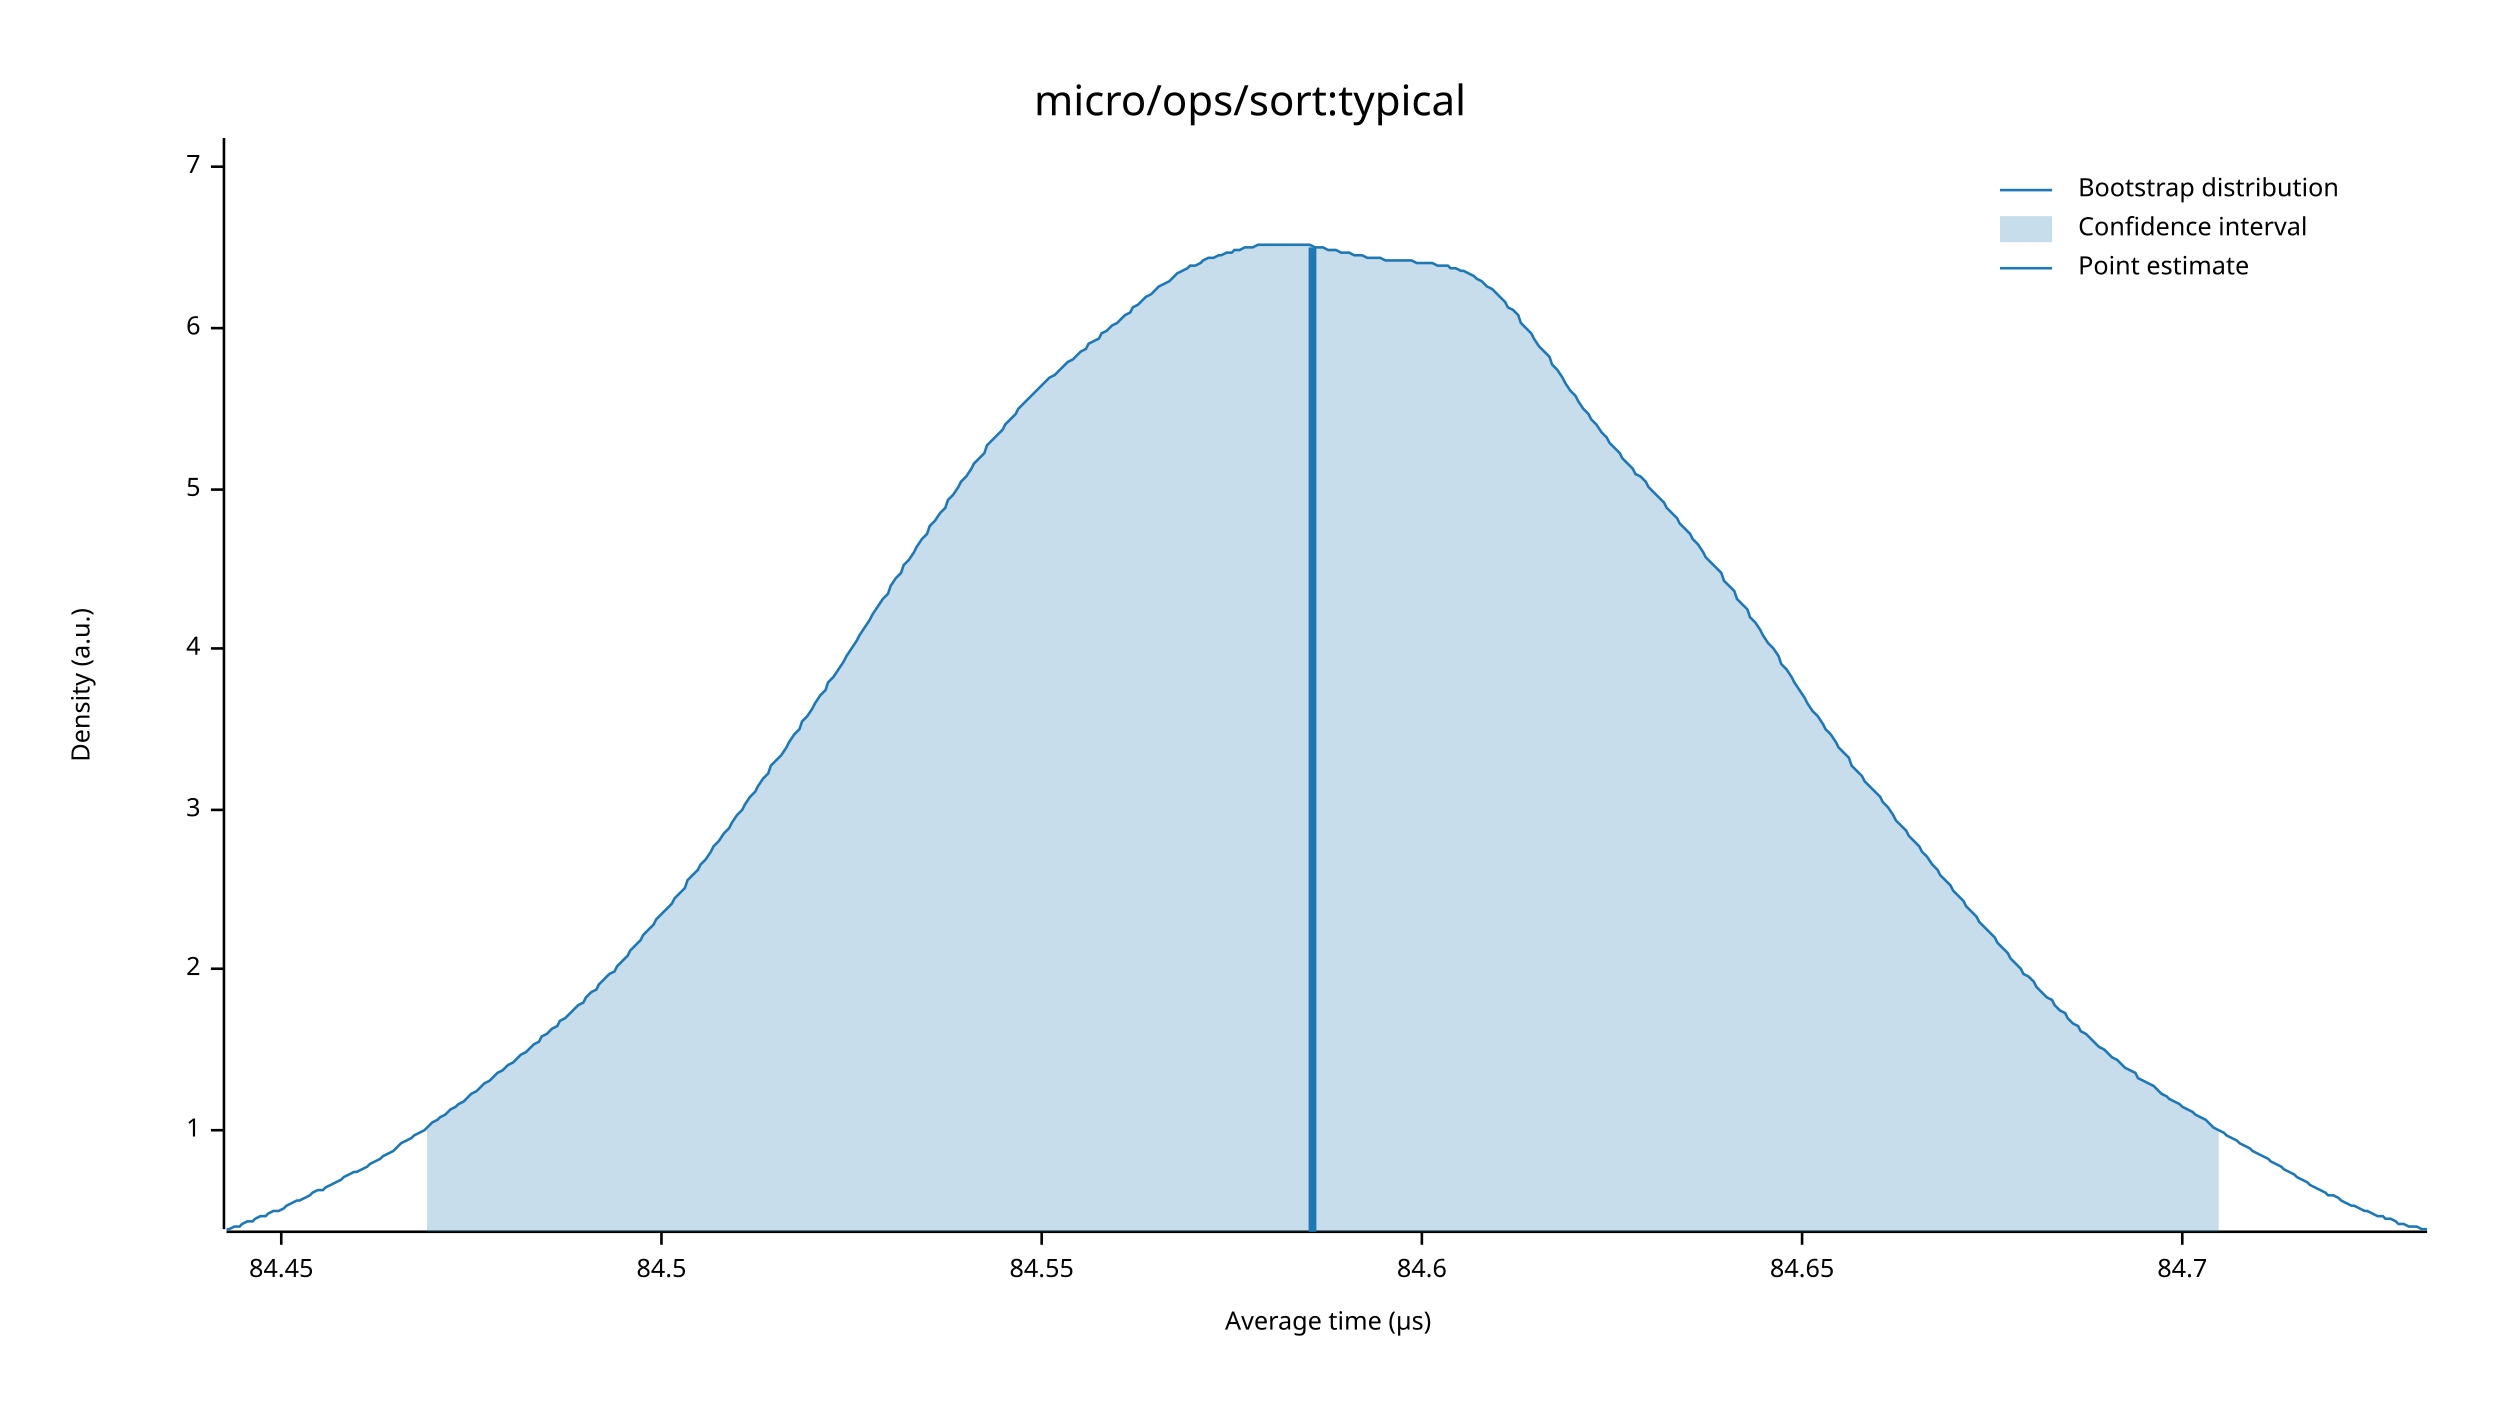
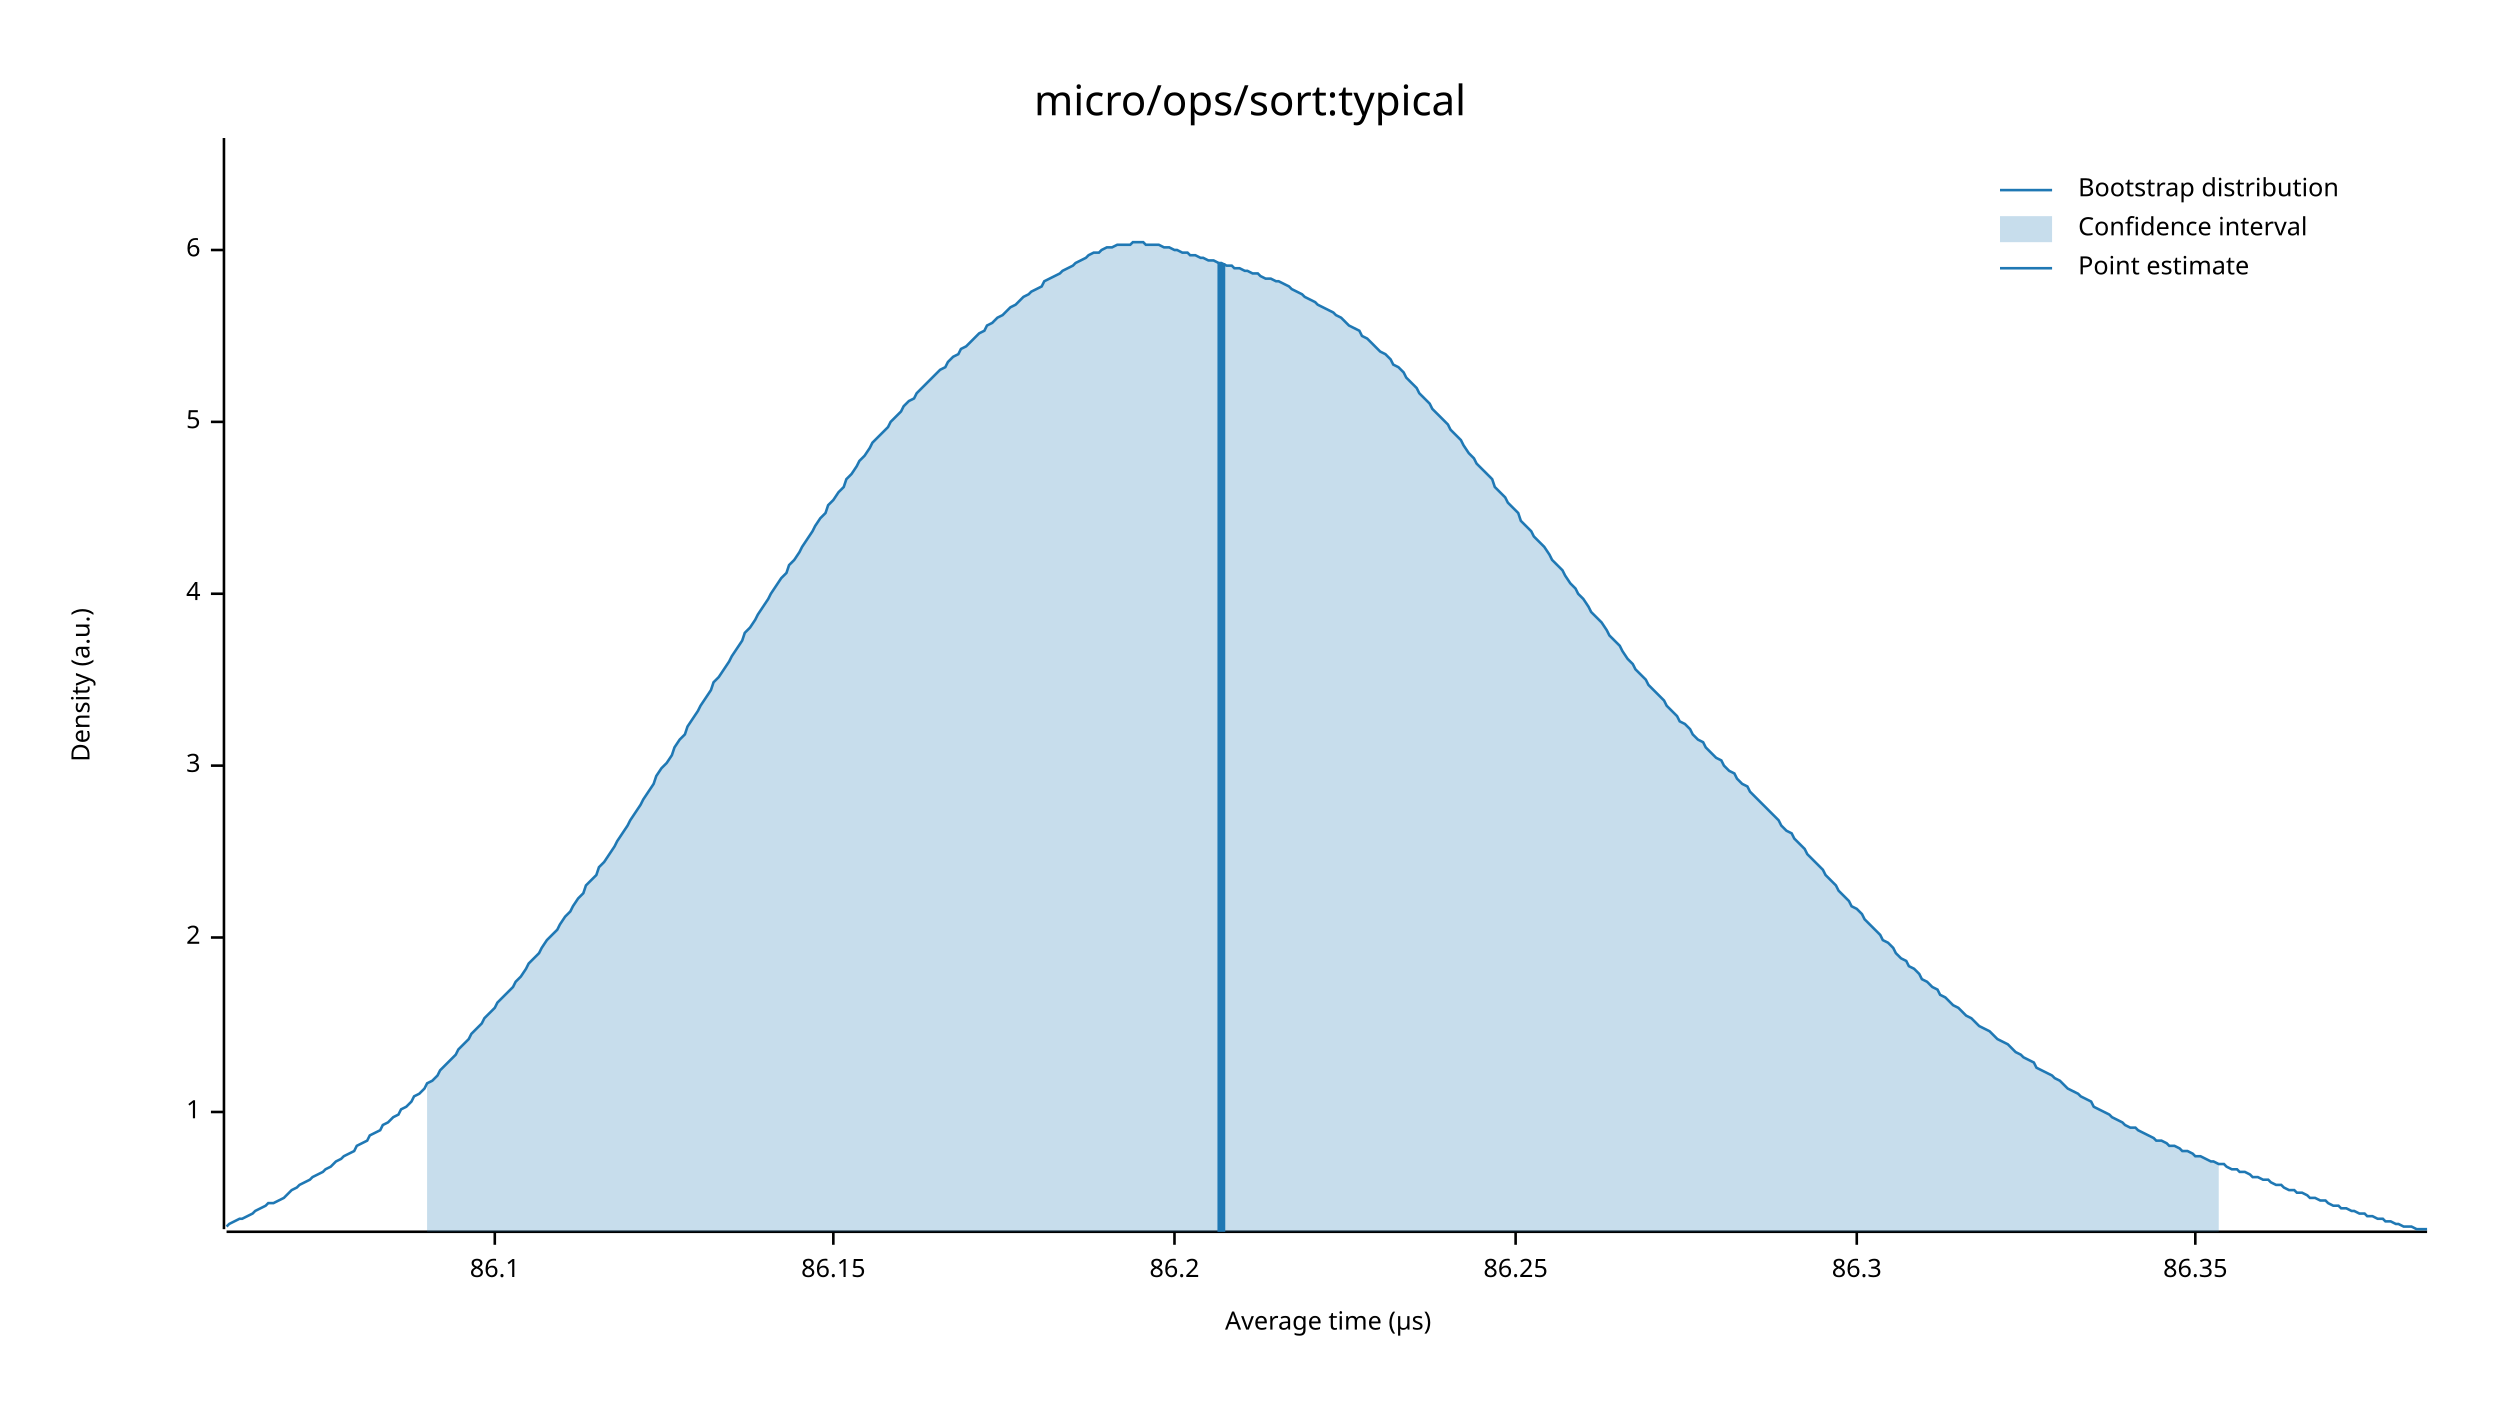
<svg xmlns="http://www.w3.org/2000/svg" width="960" height="540" viewBox="0 0 960 540">
  <text x="480" y="32" dy="0.76em" text-anchor="middle" font-family="sans-serif" font-size="16.129" opacity="1" fill="#000000">
micro/ops/sort:typical
</text>
  <text x="27" y="263" dy="0.76em" text-anchor="middle" font-family="sans-serif" font-size="9.677" opacity="1" fill="#000000" transform="rotate(270, 27, 263)">
Density (a.u.)
</text>
  <text x="510" y="513" dy="-0.5ex" text-anchor="middle" font-family="sans-serif" font-size="9.677" opacity="1" fill="#000000">
Average time (µs)
</text>
  <polyline fill="none" opacity="1" stroke="#000000" stroke-width="1" points="86,53 86,472 " />
-   <text x="77" y="434" dy="0.5ex" text-anchor="end" font-family="sans-serif" font-size="9.677" opacity="1" fill="#000000">
+   <text x="77" y="427" dy="0.5ex" text-anchor="end" font-family="sans-serif" font-size="9.677" opacity="1" fill="#000000">
1
</text>
-   <polyline fill="none" opacity="1" stroke="#000000" stroke-width="1" points="81,434 86,434 " />
-   <text x="77" y="372" dy="0.5ex" text-anchor="end" font-family="sans-serif" font-size="9.677" opacity="1" fill="#000000">
+   <polyline fill="none" opacity="1" stroke="#000000" stroke-width="1" points="81,427 86,427 " />
+   <text x="77" y="360" dy="0.5ex" text-anchor="end" font-family="sans-serif" font-size="9.677" opacity="1" fill="#000000">
2
</text>
-   <polyline fill="none" opacity="1" stroke="#000000" stroke-width="1" points="81,372 86,372 " />
-   <text x="77" y="311" dy="0.5ex" text-anchor="end" font-family="sans-serif" font-size="9.677" opacity="1" fill="#000000">
+   <polyline fill="none" opacity="1" stroke="#000000" stroke-width="1" points="81,360 86,360 " />
+   <text x="77" y="294" dy="0.5ex" text-anchor="end" font-family="sans-serif" font-size="9.677" opacity="1" fill="#000000">
3
</text>
-   <polyline fill="none" opacity="1" stroke="#000000" stroke-width="1" points="81,311 86,311 " />
-   <text x="77" y="249" dy="0.5ex" text-anchor="end" font-family="sans-serif" font-size="9.677" opacity="1" fill="#000000">
+   <polyline fill="none" opacity="1" stroke="#000000" stroke-width="1" points="81,294 86,294 " />
+   <text x="77" y="228" dy="0.5ex" text-anchor="end" font-family="sans-serif" font-size="9.677" opacity="1" fill="#000000">
4
</text>
-   <polyline fill="none" opacity="1" stroke="#000000" stroke-width="1" points="81,249 86,249 " />
-   <text x="77" y="188" dy="0.5ex" text-anchor="end" font-family="sans-serif" font-size="9.677" opacity="1" fill="#000000">
+   <polyline fill="none" opacity="1" stroke="#000000" stroke-width="1" points="81,228 86,228 " />
+   <text x="77" y="162" dy="0.5ex" text-anchor="end" font-family="sans-serif" font-size="9.677" opacity="1" fill="#000000">
5
</text>
-   <polyline fill="none" opacity="1" stroke="#000000" stroke-width="1" points="81,188 86,188 " />
-   <text x="77" y="126" dy="0.5ex" text-anchor="end" font-family="sans-serif" font-size="9.677" opacity="1" fill="#000000">
+   <polyline fill="none" opacity="1" stroke="#000000" stroke-width="1" points="81,162 86,162 " />
+   <text x="77" y="96" dy="0.5ex" text-anchor="end" font-family="sans-serif" font-size="9.677" opacity="1" fill="#000000">
6
</text>
-   <polyline fill="none" opacity="1" stroke="#000000" stroke-width="1" points="81,126 86,126 " />
-   <text x="77" y="64" dy="0.5ex" text-anchor="end" font-family="sans-serif" font-size="9.677" opacity="1" fill="#000000">
- 7
+   <polyline fill="none" opacity="1" stroke="#000000" stroke-width="1" points="81,96 86,96 " />
+   <polyline fill="none" opacity="1" stroke="#000000" stroke-width="1" points="87,473 932,473 " />
+   <text x="190" y="483" dy="0.76em" text-anchor="middle" font-family="sans-serif" font-size="9.677" opacity="1" fill="#000000">
+ 86.1
</text>
-   <polyline fill="none" opacity="1" stroke="#000000" stroke-width="1" points="81,64 86,64 " />
-   <polyline fill="none" opacity="1" stroke="#000000" stroke-width="1" points="87,473 932,473 " />
-   <text x="108" y="483" dy="0.76em" text-anchor="middle" font-family="sans-serif" font-size="9.677" opacity="1" fill="#000000">
- 84.45
+   <polyline fill="none" opacity="1" stroke="#000000" stroke-width="1" points="190,473 190,478 " />
+   <text x="320" y="483" dy="0.76em" text-anchor="middle" font-family="sans-serif" font-size="9.677" opacity="1" fill="#000000">
+ 86.15
</text>
-   <polyline fill="none" opacity="1" stroke="#000000" stroke-width="1" points="108,473 108,478 " />
-   <text x="254" y="483" dy="0.76em" text-anchor="middle" font-family="sans-serif" font-size="9.677" opacity="1" fill="#000000">
- 84.5
+   <polyline fill="none" opacity="1" stroke="#000000" stroke-width="1" points="320,473 320,478 " />
+   <text x="451" y="483" dy="0.76em" text-anchor="middle" font-family="sans-serif" font-size="9.677" opacity="1" fill="#000000">
+ 86.2
</text>
-   <polyline fill="none" opacity="1" stroke="#000000" stroke-width="1" points="254,473 254,478 " />
-   <text x="400" y="483" dy="0.76em" text-anchor="middle" font-family="sans-serif" font-size="9.677" opacity="1" fill="#000000">
- 84.55
+   <polyline fill="none" opacity="1" stroke="#000000" stroke-width="1" points="451,473 451,478 " />
+   <text x="582" y="483" dy="0.76em" text-anchor="middle" font-family="sans-serif" font-size="9.677" opacity="1" fill="#000000">
+ 86.25
</text>
-   <polyline fill="none" opacity="1" stroke="#000000" stroke-width="1" points="400,473 400,478 " />
-   <text x="546" y="483" dy="0.76em" text-anchor="middle" font-family="sans-serif" font-size="9.677" opacity="1" fill="#000000">
- 84.6
+   <polyline fill="none" opacity="1" stroke="#000000" stroke-width="1" points="582,473 582,478 " />
+   <text x="713" y="483" dy="0.76em" text-anchor="middle" font-family="sans-serif" font-size="9.677" opacity="1" fill="#000000">
+ 86.3
</text>
-   <polyline fill="none" opacity="1" stroke="#000000" stroke-width="1" points="546,473 546,478 " />
-   <text x="692" y="483" dy="0.76em" text-anchor="middle" font-family="sans-serif" font-size="9.677" opacity="1" fill="#000000">
- 84.65
+   <polyline fill="none" opacity="1" stroke="#000000" stroke-width="1" points="713,473 713,478 " />
+   <text x="843" y="483" dy="0.76em" text-anchor="middle" font-family="sans-serif" font-size="9.677" opacity="1" fill="#000000">
+ 86.35
</text>
-   <polyline fill="none" opacity="1" stroke="#000000" stroke-width="1" points="692,473 692,478 " />
-   <text x="838" y="483" dy="0.76em" text-anchor="middle" font-family="sans-serif" font-size="9.677" opacity="1" fill="#000000">
- 84.7
- </text>
-   <polyline fill="none" opacity="1" stroke="#000000" stroke-width="1" points="838,473 838,478 " />
-   <polyline fill="none" opacity="1" stroke="#1F78B4" stroke-width="1" points="87,472 88,472 90,471 92,471 93,470 95,469 97,469 98,468 100,467 102,467 103,466 105,465 107,465 109,464 110,463 112,462 114,461 115,461 117,460 119,459 120,458 122,457 124,457 125,456 127,455 129,454 131,453 132,452 134,451 136,450 137,450 139,449 141,448 142,447 144,446 146,445 147,444 149,443 151,442 153,440 154,439 156,438 158,437 159,436 161,435 163,434 164,433 166,431 168,430 169,429 171,428 173,426 175,425 176,424 178,423 180,421 181,420 183,419 185,417 186,416 188,415 190,413 191,412 193,411 195,409 197,408 198,407 200,405 202,404 203,403 205,401 207,400 208,398 210,397 212,395 214,394 215,392 217,391 219,389 220,388 222,386 224,385 225,383 227,381 229,380 230,378 232,376 234,374 236,373 237,371 239,369 241,367 242,365 244,363 246,361 247,359 249,357 251,355 252,353 254,351 256,349 258,347 259,345 261,343 263,341 264,338 266,336 268,334 269,332 271,330 273,327 274,325 276,323 278,320 280,318 281,316 283,313 285,311 286,309 288,306 290,304 291,302 293,299 295,297 296,294 298,292 300,290 302,287 303,285 305,282 307,280 308,277 310,275 312,272 313,270 315,267 317,265 318,262 320,260 322,257 324,254 325,252 327,249 329,246 330,244 332,241 334,238 335,236 337,233 339,230 341,228 342,225 344,222 346,220 347,217 349,215 351,212 352,210 354,207 356,205 357,202 359,200 361,197 363,195 364,192 366,190 368,187 369,185 371,183 373,180 374,178 376,176 378,174 379,171 381,169 383,167 385,165 386,163 388,161 390,159 391,157 393,155 395,153 396,152 398,150 400,148 401,147 403,145 405,144 407,142 408,141 410,139 412,138 413,137 415,135 417,134 418,132 420,131 422,130 423,128 425,127 427,125 429,124 430,123 432,121 434,120 435,118 437,117 439,115 440,114 442,113 444,111 445,110 447,109 449,108 451,106 452,105 454,104 456,103 457,102 459,102 461,101 462,100 464,99 466,99 468,98 469,98 471,97 473,97 474,96 476,96 478,95 479,95 481,95 483,94 484,94 486,94 488,94 490,94 491,94 493,94 495,94 496,94 498,94 500,94 501,94 503,94 505,95 506,95 508,95 510,96 512,96 513,96 515,97 517,97 518,97 520,98 522,98 523,98 525,99 527,99 528,99 530,99 532,100 534,100 535,100 537,100 539,100 540,100 542,100 544,101 545,101 547,101 549,101 550,101 552,102 554,102 556,102 557,103 559,103 561,104 562,104 564,105 566,106 567,107 569,108 571,110 573,111 574,112 576,114 578,116 579,118 581,119 583,121 584,124 586,126 588,128 589,130 591,133 593,135 595,137 596,140 598,142 600,145 601,147 603,150 605,152 606,154 608,157 610,159 611,161 613,163 615,166 617,168 618,170 620,172 622,174 623,176 625,178 627,180 628,182 630,183 632,185 633,187 635,189 637,191 639,193 640,195 642,197 644,199 645,201 647,203 649,205 650,207 652,209 654,212 655,214 657,216 659,218 661,220 662,223 664,225 666,227 667,230 669,232 671,234 672,237 674,239 676,242 677,244 679,247 681,249 683,252 684,255 686,257 688,260 689,262 691,265 693,268 694,270 696,273 698,275 700,278 701,280 703,282 705,285 706,287 708,289 710,291 711,294 713,296 715,298 716,300 718,302 720,304 722,306 723,308 725,310 727,313 728,315 730,317 732,319 733,321 735,323 737,325 738,327 740,329 742,332 744,334 745,336 747,338 749,340 750,342 752,344 754,346 755,348 757,350 759,352 760,354 762,356 764,358 766,360 767,362 769,364 771,366 772,368 774,370 776,372 777,374 779,375 781,377 782,379 784,381 786,383 788,384 789,386 791,388 793,389 794,391 796,393 798,394 799,396 801,397 803,399 804,400 806,402 808,403 810,405 811,406 813,407 815,409 816,410 818,411 820,412 821,414 823,415 825,416 827,417 828,418 830,420 832,421 833,422 835,423 837,424 838,425 840,426 842,427 843,428 845,429 847,430 849,432 850,433 852,434 854,435 855,436 857,437 859,438 860,439 862,440 864,441 865,442 867,443 869,444 871,445 872,446 874,447 876,448 877,449 879,450 881,451 882,452 884,453 886,454 887,455 889,456 891,457 893,458 894,459 896,459 898,460 899,461 901,462 903,463 904,463 906,464 908,465 909,465 911,466 913,467 915,467 916,468 918,468 920,469 921,470 923,470 925,471 926,471 928,471 930,472 932,472 " />
-   <polygon opacity="0.25" fill="#1F78B4" points="164,433 166,431 168,430 169,429 171,428 173,426 175,425 176,424 178,423 180,421 181,420 183,419 185,417 186,416 188,415 190,413 191,412 193,411 195,409 197,408 198,407 200,405 202,404 203,403 205,401 207,400 208,398 210,397 212,395 214,394 215,392 217,391 219,389 220,388 222,386 224,385 225,383 227,381 229,380 230,378 232,376 234,374 236,373 237,371 239,369 241,367 242,365 244,363 246,361 247,359 249,357 251,355 252,353 254,351 256,349 258,347 259,345 261,343 263,341 264,338 266,336 268,334 269,332 271,330 273,327 274,325 276,323 278,320 280,318 281,316 283,313 285,311 286,309 288,306 290,304 291,302 293,299 295,297 296,294 298,292 300,290 302,287 303,285 305,282 307,280 308,277 310,275 312,272 313,270 315,267 317,265 318,262 320,260 322,257 324,254 325,252 327,249 329,246 330,244 332,241 334,238 335,236 337,233 339,230 341,228 342,225 344,222 346,220 347,217 349,215 351,212 352,210 354,207 356,205 357,202 359,200 361,197 363,195 364,192 366,190 368,187 369,185 371,183 373,180 374,178 376,176 378,174 379,171 381,169 383,167 385,165 386,163 388,161 390,159 391,157 393,155 395,153 396,152 398,150 400,148 401,147 403,145 405,144 407,142 408,141 410,139 412,138 413,137 415,135 417,134 418,132 420,131 422,130 423,128 425,127 427,125 429,124 430,123 432,121 434,120 435,118 437,117 439,115 440,114 442,113 444,111 445,110 447,109 449,108 451,106 452,105 454,104 456,103 457,102 459,102 461,101 462,100 464,99 466,99 468,98 469,98 471,97 473,97 474,96 476,96 478,95 479,95 481,95 483,94 484,94 486,94 488,94 490,94 491,94 493,94 495,94 496,94 498,94 500,94 501,94 503,94 505,95 506,95 508,95 510,96 512,96 513,96 515,97 517,97 518,97 520,98 522,98 523,98 525,99 527,99 528,99 530,99 532,100 534,100 535,100 537,100 539,100 540,100 542,100 544,101 545,101 547,101 549,101 550,101 552,102 554,102 556,102 557,103 559,103 561,104 562,104 564,105 566,106 567,107 569,108 571,110 573,111 574,112 576,114 578,116 579,118 581,119 583,121 584,124 586,126 588,128 589,130 591,133 593,135 595,137 596,140 598,142 600,145 601,147 603,150 605,152 606,154 608,157 610,159 611,161 613,163 615,166 617,168 618,170 620,172 622,174 623,176 625,178 627,180 628,182 630,183 632,185 633,187 635,189 637,191 639,193 640,195 642,197 644,199 645,201 647,203 649,205 650,207 652,209 654,212 655,214 657,216 659,218 661,220 662,223 664,225 666,227 667,230 669,232 671,234 672,237 674,239 676,242 677,244 679,247 681,249 683,252 684,255 686,257 688,260 689,262 691,265 693,268 694,270 696,273 698,275 700,278 701,280 703,282 705,285 706,287 708,289 710,291 711,294 713,296 715,298 716,300 718,302 720,304 722,306 723,308 725,310 727,313 728,315 730,317 732,319 733,321 735,323 737,325 738,327 740,329 742,332 744,334 745,336 747,338 749,340 750,342 752,344 754,346 755,348 757,350 759,352 760,354 762,356 764,358 766,360 767,362 769,364 771,366 772,368 774,370 776,372 777,374 779,375 781,377 782,379 784,381 786,383 788,384 789,386 791,388 793,389 794,391 796,393 798,394 799,396 801,397 803,399 804,400 806,402 808,403 810,405 811,406 813,407 815,409 816,410 818,411 820,412 821,414 823,415 825,416 827,417 828,418 830,420 832,421 833,422 835,423 837,424 838,425 840,426 842,427 843,428 845,429 847,430 849,432 850,433 852,434 852,473 164,473 " />
-   <polyline fill="none" opacity="1" stroke="#1F78B4" stroke-width="3" points="504,473 504,95 " />
+   <polyline fill="none" opacity="1" stroke="#000000" stroke-width="1" points="843,473 843,478 " />
+   <polyline fill="none" opacity="1" stroke="#1F78B4" stroke-width="1" points="87,471 88,470 90,469 92,468 93,468 95,467 97,466 98,465 100,464 102,463 103,462 105,462 107,461 109,460 110,459 112,457 114,456 115,455 117,454 119,453 120,452 122,451 124,450 125,449 127,448 129,446 131,445 132,444 134,443 136,442 137,440 139,439 141,438 142,436 144,435 146,434 147,432 149,431 151,429 153,428 154,426 156,425 158,423 159,421 161,420 163,418 164,416 166,415 168,413 169,411 171,409 173,407 175,405 176,403 178,401 180,399 181,397 183,395 185,393 186,391 188,389 190,387 191,385 193,383 195,381 197,379 198,377 200,375 202,372 203,370 205,368 207,366 208,364 210,361 212,359 214,357 215,355 217,352 219,350 220,348 222,345 224,343 225,340 227,338 229,336 230,333 232,331 234,328 236,325 237,323 239,320 241,317 242,315 244,312 246,309 247,307 249,304 251,301 252,298 254,295 256,293 258,290 259,287 261,284 263,282 264,279 266,276 268,273 269,271 271,268 273,265 274,262 276,260 278,257 280,254 281,252 283,249 285,246 286,243 288,241 290,238 291,236 293,233 295,230 296,228 298,225 300,222 302,220 303,217 305,215 307,212 308,210 310,207 312,204 313,202 315,199 317,197 318,194 320,192 322,189 324,187 325,184 327,182 329,179 330,177 332,175 334,172 335,170 337,168 339,166 341,164 342,162 344,160 346,158 347,156 349,154 351,153 352,151 354,149 356,147 357,146 359,144 361,142 363,141 364,139 366,137 368,136 369,134 371,133 373,131 374,130 376,128 378,127 379,125 381,124 383,122 385,121 386,120 388,118 390,117 391,116 393,114 395,113 396,112 398,111 400,110 401,108 403,107 405,106 407,105 408,104 410,103 412,102 413,101 415,100 417,99 418,98 420,97 422,97 423,96 425,95 427,95 429,94 430,94 432,94 434,94 435,93 437,93 439,93 440,94 442,94 444,94 445,94 447,95 449,95 451,96 452,96 454,97 456,97 457,98 459,98 461,99 462,99 464,100 466,100 468,101 469,101 471,102 473,102 474,103 476,103 478,104 479,104 481,105 483,105 484,106 486,107 488,107 490,108 491,108 493,109 495,110 496,111 498,112 500,113 501,114 503,115 505,116 506,117 508,118 510,119 512,120 513,121 515,122 517,124 518,125 520,126 522,127 523,129 525,130 527,132 528,133 530,135 532,136 534,138 535,140 537,141 539,143 540,145 542,147 544,149 545,151 547,153 549,155 550,157 552,159 554,161 556,163 557,165 559,167 561,169 562,171 564,174 566,176 567,178 569,180 571,182 573,184 574,187 576,189 578,191 579,193 581,195 583,197 584,200 586,202 588,204 589,206 591,208 593,210 595,213 596,215 598,217 600,219 601,221 603,224 605,226 606,228 608,230 610,233 611,235 613,237 615,239 617,242 618,244 620,246 622,248 623,250 625,253 627,255 628,257 630,259 632,261 633,263 635,265 637,267 639,269 640,271 642,273 644,275 645,277 647,278 649,280 650,282 652,284 654,285 655,287 657,289 659,291 661,292 662,294 664,296 666,297 667,299 669,301 671,302 672,304 674,306 676,308 677,309 679,311 681,313 683,315 684,317 686,319 688,320 689,322 691,324 693,326 694,328 696,330 698,332 700,334 701,336 703,338 705,340 706,342 708,344 710,346 711,348 713,349 715,351 716,353 718,355 720,357 722,359 723,361 725,362 727,364 728,366 730,368 732,369 733,371 735,372 737,374 738,376 740,377 742,379 744,380 745,382 747,383 749,385 750,386 752,387 754,389 755,390 757,391 759,393 760,394 762,395 764,396 766,398 767,399 769,400 771,401 772,402 774,404 776,405 777,406 779,407 781,408 782,410 784,411 786,412 788,413 789,414 791,415 793,417 794,418 796,419 798,420 799,421 801,422 803,423 804,425 806,426 808,427 810,428 811,429 813,430 815,431 816,432 818,433 820,433 821,434 823,435 825,436 827,437 828,438 830,438 832,439 833,440 835,440 837,441 838,442 840,442 842,443 843,444 845,444 847,445 849,446 850,446 852,447 854,447 855,448 857,449 859,449 860,450 862,450 864,451 865,452 867,452 869,453 871,453 872,454 874,455 876,455 877,456 879,457 881,457 882,458 884,458 886,459 887,460 889,460 891,461 893,461 894,462 896,463 898,463 899,464 901,464 903,465 904,465 906,466 908,466 909,467 911,467 913,468 915,468 916,469 918,469 920,470 921,470 923,471 925,471 926,471 928,472 930,472 932,472 " />
+   <polygon opacity="0.25" fill="#1F78B4" points="164,416 166,415 168,413 169,411 171,409 173,407 175,405 176,403 178,401 180,399 181,397 183,395 185,393 186,391 188,389 190,387 191,385 193,383 195,381 197,379 198,377 200,375 202,372 203,370 205,368 207,366 208,364 210,361 212,359 214,357 215,355 217,352 219,350 220,348 222,345 224,343 225,340 227,338 229,336 230,333 232,331 234,328 236,325 237,323 239,320 241,317 242,315 244,312 246,309 247,307 249,304 251,301 252,298 254,295 256,293 258,290 259,287 261,284 263,282 264,279 266,276 268,273 269,271 271,268 273,265 274,262 276,260 278,257 280,254 281,252 283,249 285,246 286,243 288,241 290,238 291,236 293,233 295,230 296,228 298,225 300,222 302,220 303,217 305,215 307,212 308,210 310,207 312,204 313,202 315,199 317,197 318,194 320,192 322,189 324,187 325,184 327,182 329,179 330,177 332,175 334,172 335,170 337,168 339,166 341,164 342,162 344,160 346,158 347,156 349,154 351,153 352,151 354,149 356,147 357,146 359,144 361,142 363,141 364,139 366,137 368,136 369,134 371,133 373,131 374,130 376,128 378,127 379,125 381,124 383,122 385,121 386,120 388,118 390,117 391,116 393,114 395,113 396,112 398,111 400,110 401,108 403,107 405,106 407,105 408,104 410,103 412,102 413,101 415,100 417,99 418,98 420,97 422,97 423,96 425,95 427,95 429,94 430,94 432,94 434,94 435,93 437,93 439,93 440,94 442,94 444,94 445,94 447,95 449,95 451,96 452,96 454,97 456,97 457,98 459,98 461,99 462,99 464,100 466,100 468,101 469,101 471,102 473,102 474,103 476,103 478,104 479,104 481,105 483,105 484,106 486,107 488,107 490,108 491,108 493,109 495,110 496,111 498,112 500,113 501,114 503,115 505,116 506,117 508,118 510,119 512,120 513,121 515,122 517,124 518,125 520,126 522,127 523,129 525,130 527,132 528,133 530,135 532,136 534,138 535,140 537,141 539,143 540,145 542,147 544,149 545,151 547,153 549,155 550,157 552,159 554,161 556,163 557,165 559,167 561,169 562,171 564,174 566,176 567,178 569,180 571,182 573,184 574,187 576,189 578,191 579,193 581,195 583,197 584,200 586,202 588,204 589,206 591,208 593,210 595,213 596,215 598,217 600,219 601,221 603,224 605,226 606,228 608,230 610,233 611,235 613,237 615,239 617,242 618,244 620,246 622,248 623,250 625,253 627,255 628,257 630,259 632,261 633,263 635,265 637,267 639,269 640,271 642,273 644,275 645,277 647,278 649,280 650,282 652,284 654,285 655,287 657,289 659,291 661,292 662,294 664,296 666,297 667,299 669,301 671,302 672,304 674,306 676,308 677,309 679,311 681,313 683,315 684,317 686,319 688,320 689,322 691,324 693,326 694,328 696,330 698,332 700,334 701,336 703,338 705,340 706,342 708,344 710,346 711,348 713,349 715,351 716,353 718,355 720,357 722,359 723,361 725,362 727,364 728,366 730,368 732,369 733,371 735,372 737,374 738,376 740,377 742,379 744,380 745,382 747,383 749,385 750,386 752,387 754,389 755,390 757,391 759,393 760,394 762,395 764,396 766,398 767,399 769,400 771,401 772,402 774,404 776,405 777,406 779,407 781,408 782,410 784,411 786,412 788,413 789,414 791,415 793,417 794,418 796,419 798,420 799,421 801,422 803,423 804,425 806,426 808,427 810,428 811,429 813,430 815,431 816,432 818,433 820,433 821,434 823,435 825,436 827,437 828,438 830,438 832,439 833,440 835,440 837,441 838,442 840,442 842,443 843,444 845,444 847,445 849,446 850,446 852,447 852,473 164,473 " />
+   <polyline fill="none" opacity="1" stroke="#1F78B4" stroke-width="3" points="469,473 469,101 " />
  <text x="798" y="68" dy="0.76em" text-anchor="start" font-family="sans-serif" font-size="9.677" opacity="1" fill="#000000">
Bootstrap distribution
</text>
  <text x="798" y="83" dy="0.76em" text-anchor="start" font-family="sans-serif" font-size="9.677" opacity="1" fill="#000000">
Confidence interval
</text>
  <text x="798" y="98" dy="0.76em" text-anchor="start" font-family="sans-serif" font-size="9.677" opacity="1" fill="#000000">
Point estimate
</text>
  <polyline fill="none" opacity="1" stroke="#1F78B4" stroke-width="1" points="768,73 788,73 " />
  <rect x="768" y="83" width="20" height="10" opacity="0.25" fill="#1F78B4" stroke="none" />
  <polyline fill="none" opacity="1" stroke="#1F78B4" stroke-width="1" points="768,103 788,103 " />
</svg>
